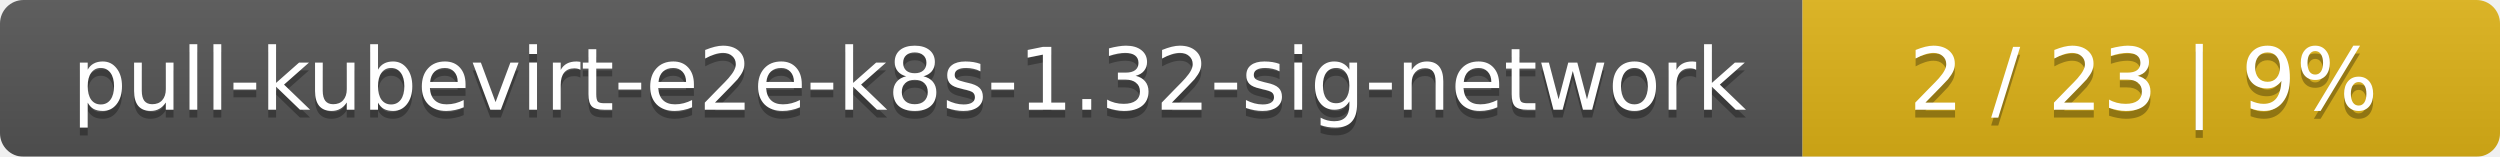
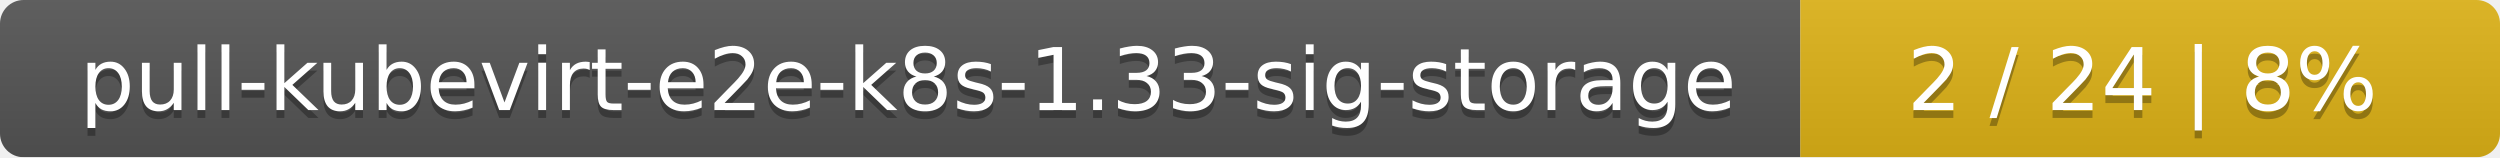
- <svg xmlns="http://www.w3.org/2000/svg" width="319" height="20">
+ <svg xmlns="http://www.w3.org/2000/svg" width="318" height="20">
  <linearGradient id="smooth" x2="0" y2="100%">
    <stop offset="0" stop-color="#bbb" stop-opacity=".1" />
    <stop offset="1" stop-opacity=".1" />
  </linearGradient>
  <mask id="round">
-     <rect width="319" height="20" rx="3" fill="#fff" />
+     <rect width="318" height="20" rx="3" fill="#fff" />
  </mask>
  <g mask="url(#round)">
-     <rect width="230" height="20" fill="#555" />
-     <rect x="230" width="89" height="20" fill="#dfb317" />
-     <rect width="319" height="20" fill="url(#smooth)" />
+     <rect width="229" height="20" fill="#555" />
+     <rect x="229" width="89" height="20" fill="#dfb317" />
+     <rect width="318" height="20" fill="url(#smooth)" />
  </g>
  <g fill="#fff" text-anchor="middle" font-family="DejaVu Sans,Verdana,Geneva,sans-serif" font-size="11">
-     <text x="116" y="15" fill="#010101" fill-opacity=".3">pull-kubevirt-e2e-k8s-1.32-sig-network</text>
-     <text x="116" y="14">pull-kubevirt-e2e-k8s-1.32-sig-network</text>
-     <text x="273.5" y="15" fill="#010101" fill-opacity=".3">2 / 23    |    9%</text>
-     <text x="273.5" y="14">2 / 23    |    9%</text>
+     <text x="115.5" y="15" fill="#010101" fill-opacity=".3">pull-kubevirt-e2e-k8s-1.33-sig-storage</text>
+     <text x="115.5" y="14">pull-kubevirt-e2e-k8s-1.33-sig-storage</text>
+     <text x="272.5" y="15" fill="#010101" fill-opacity=".3">2 / 24    |    8%</text>
+     <text x="272.5" y="14">2 / 24    |    8%</text>
  </g>
</svg>
